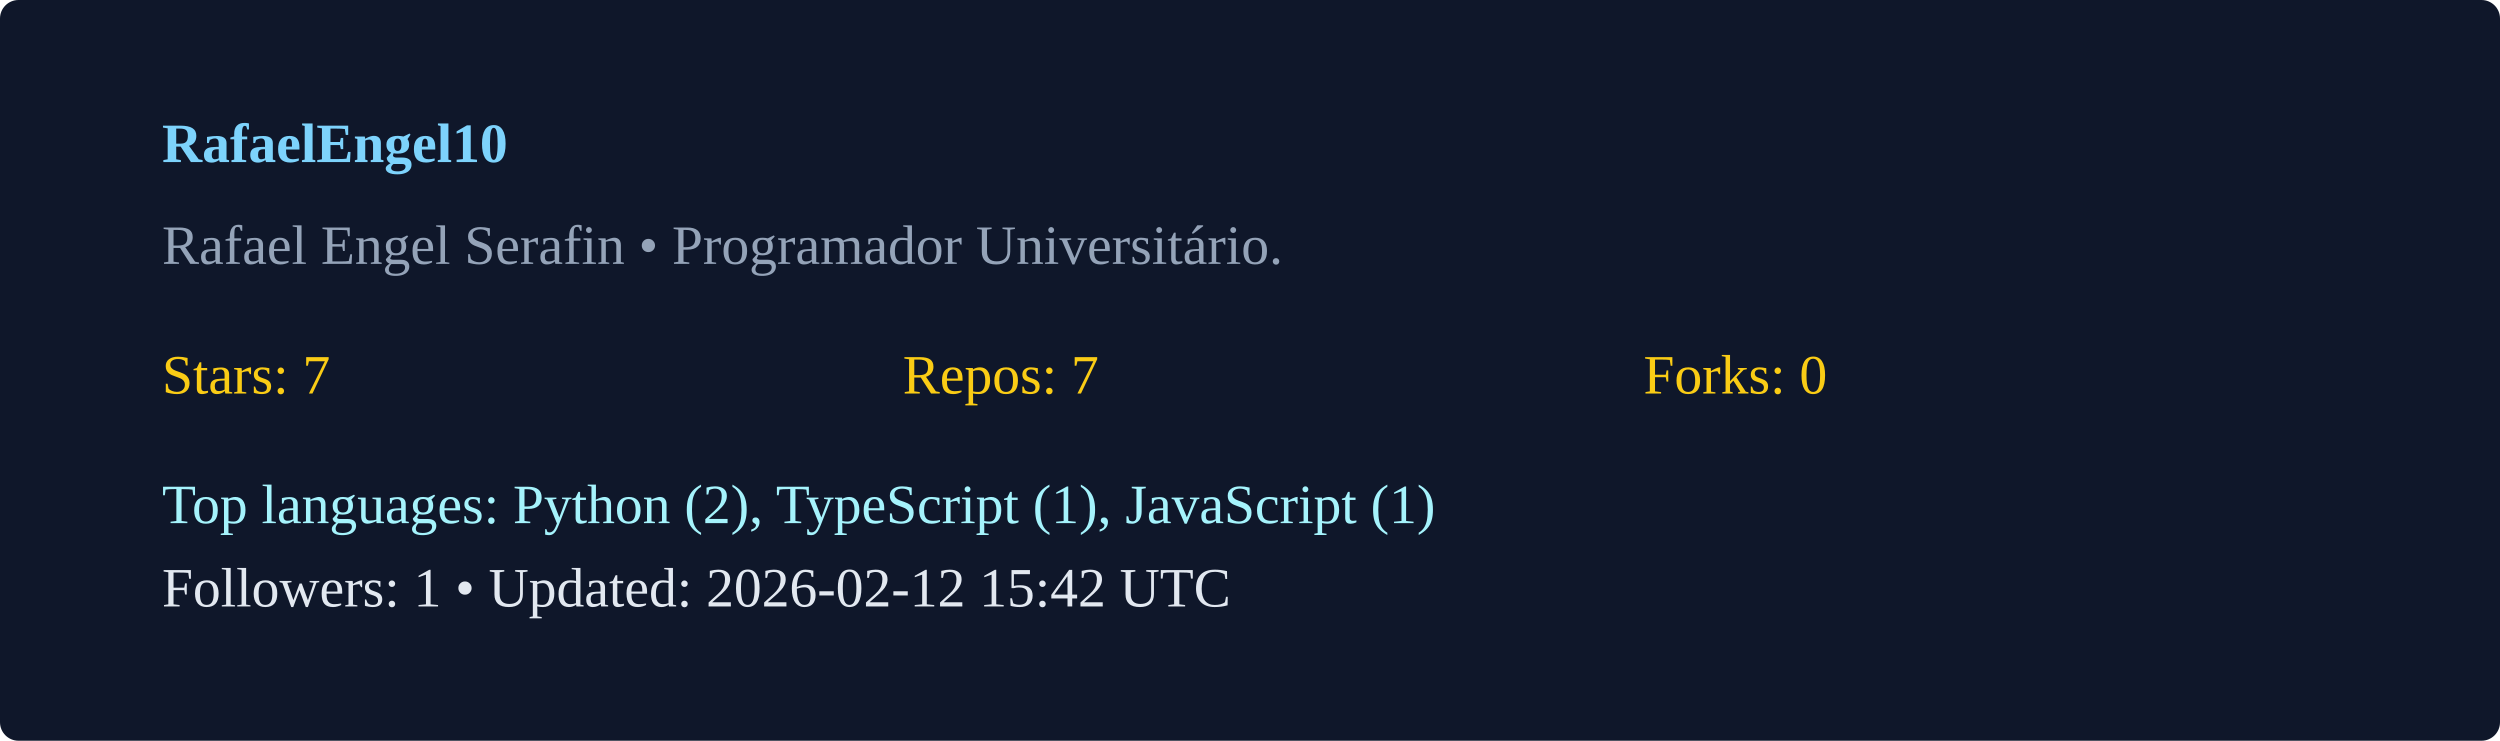
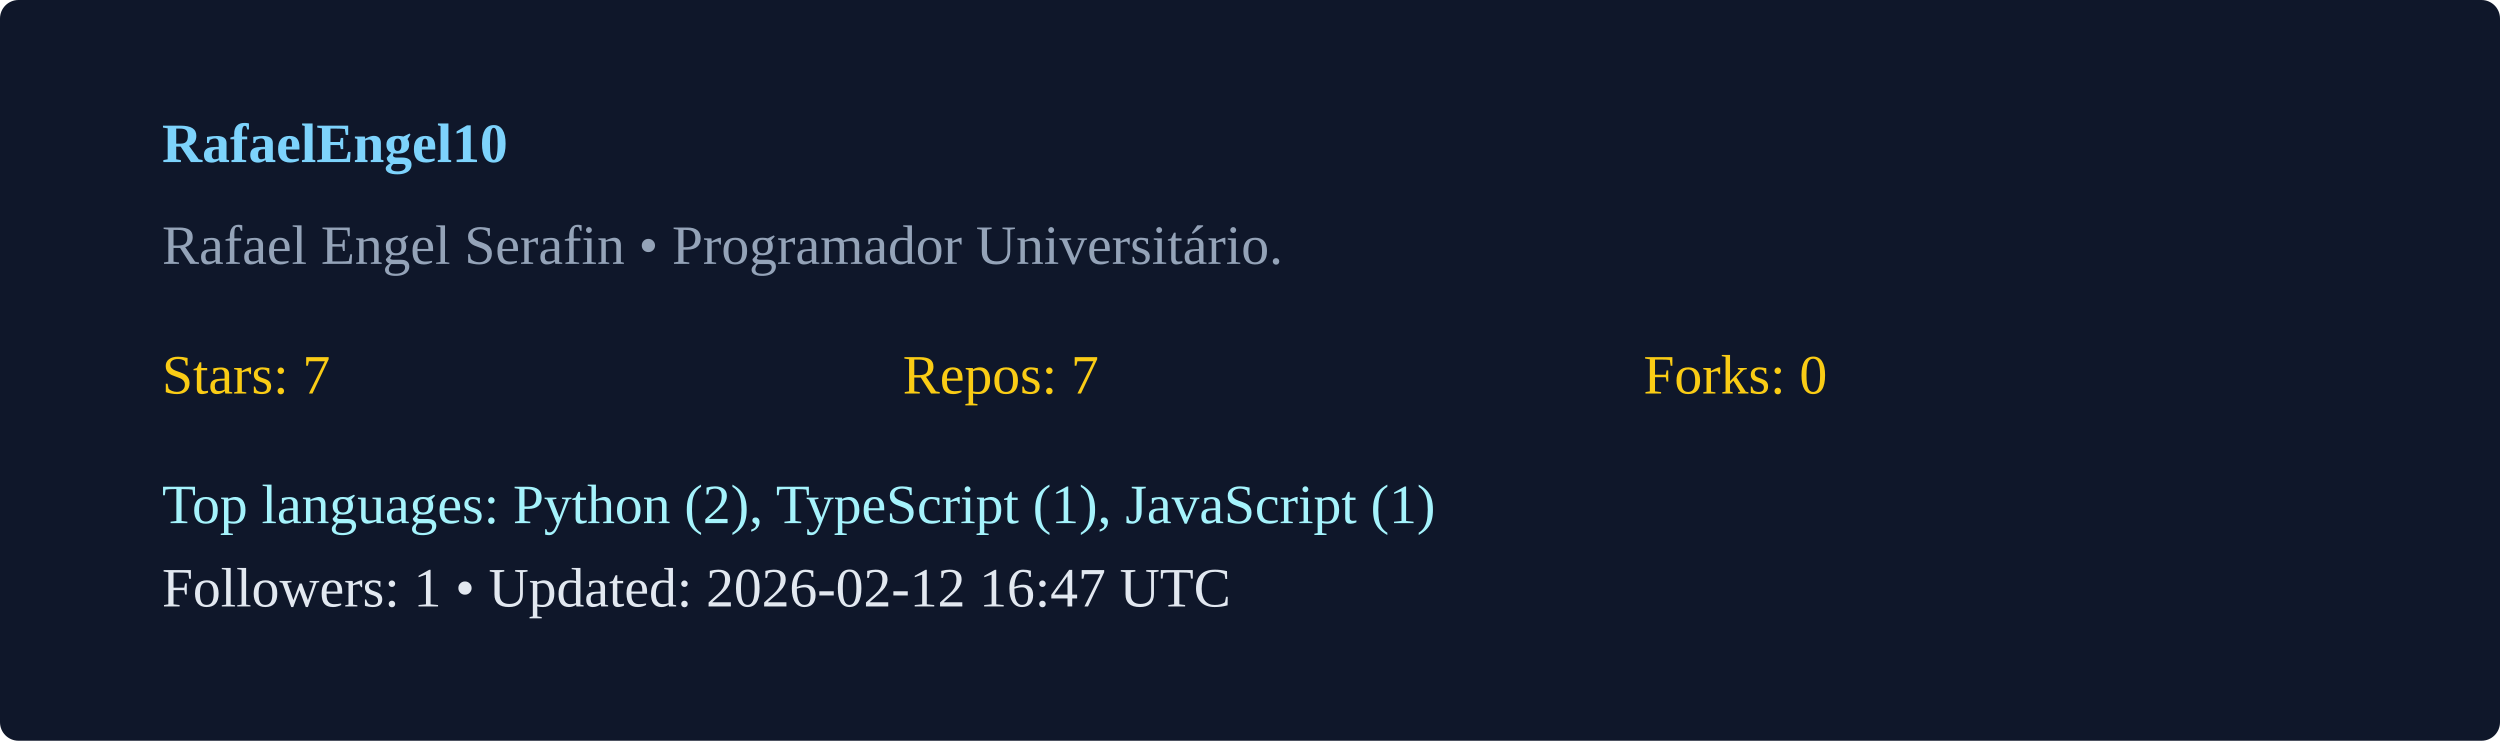
<svg xmlns="http://www.w3.org/2000/svg" width="540" height="160" viewBox="0 0 540 160">
  <rect width="100%" height="100%" rx="4" fill="#0f172a" />
  <g transform="translate(35,35)">
    <text x="0" y="0" fill="#7dd3fc" font-weight="600">RafaelEngel10</text>
    <text x="0" y="22" fill="#94a3b8">Rafael Engel Serafin  • Programador Universitário. </text>
    <g transform="translate(0,50)">
      <text x="0" y="0" fill="#facc15">Stars: 7</text>
      <text x="160" y="0" fill="#facc15">Repos: 7</text>
      <text x="320" y="0" fill="#facc15">Forks: 0</text>
      <text x="0" y="28" fill="#a5f3fc">Top languages: Python (2), TypeScript (1), JavaScript (1)</text>
-       <text x="0" y="46" fill="#e2e8f0">Followers: 1 • Updated: 2026-02-12 15:42 UTC</text>
+       <text x="0" y="46" fill="#e2e8f0">Followers: 1 • Updated: 2026-02-12 16:47 UTC</text>
    </g>
  </g>
</svg>
